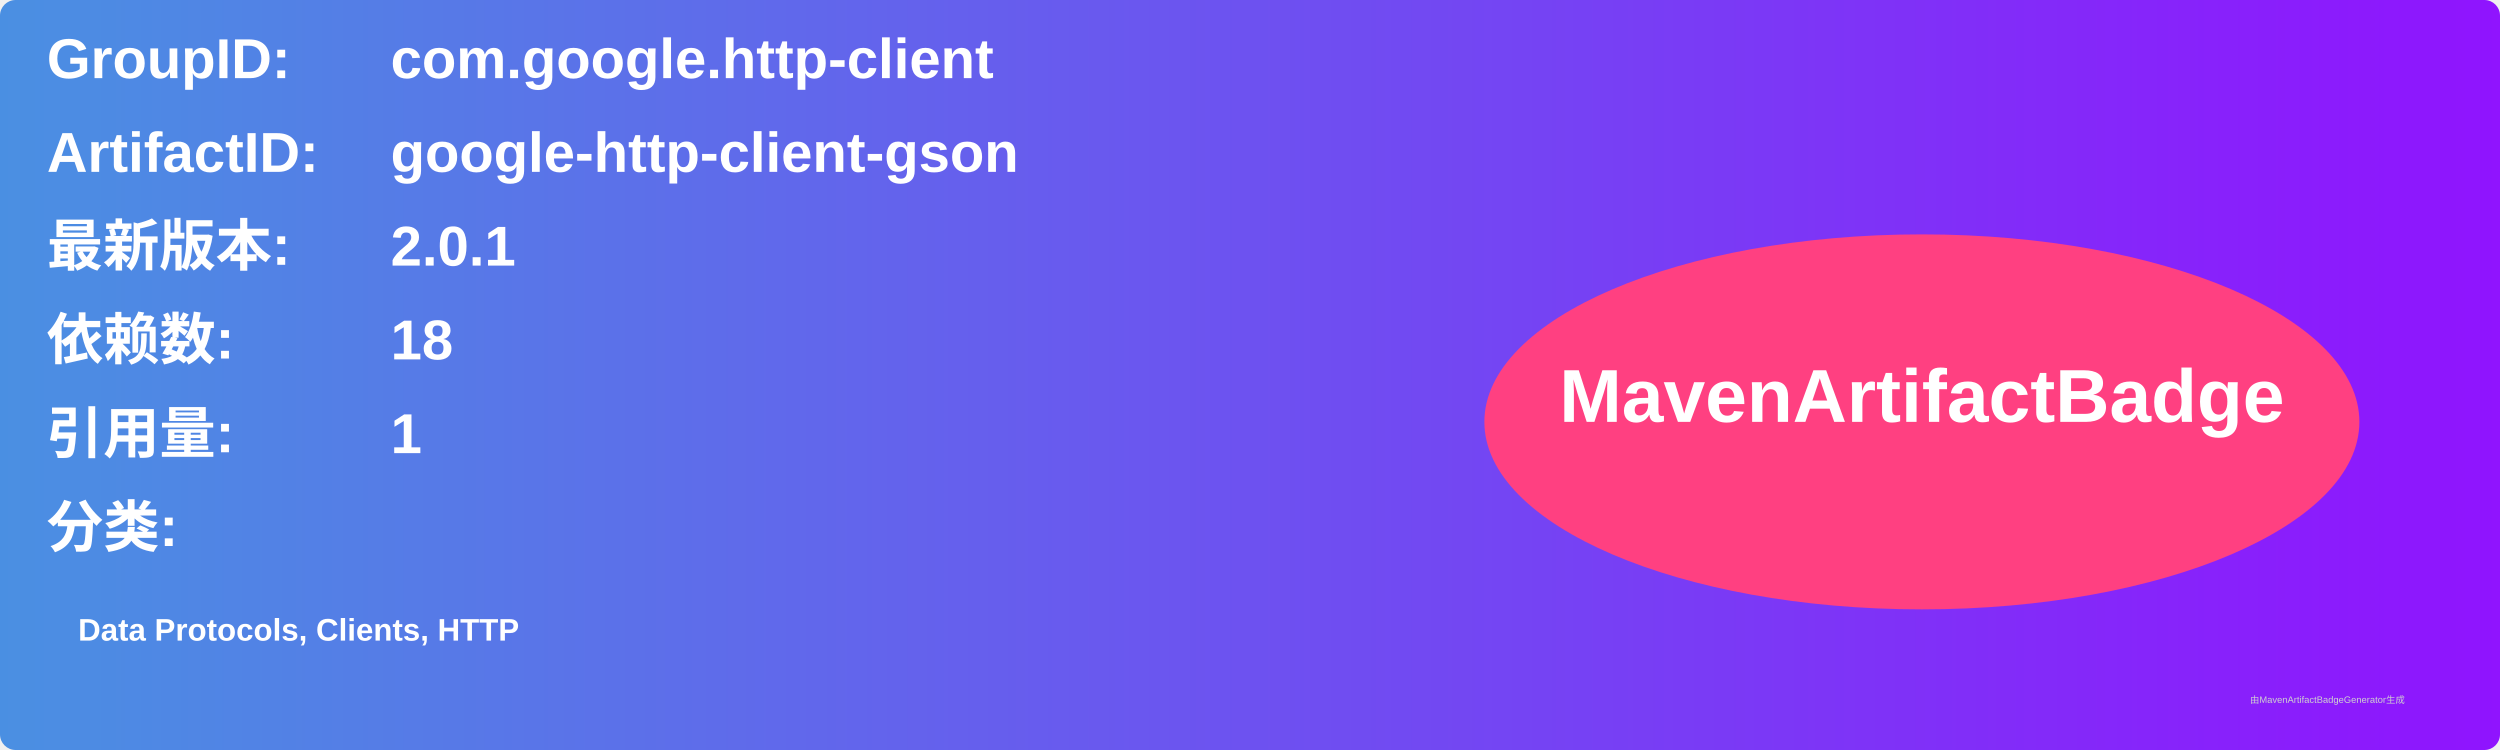
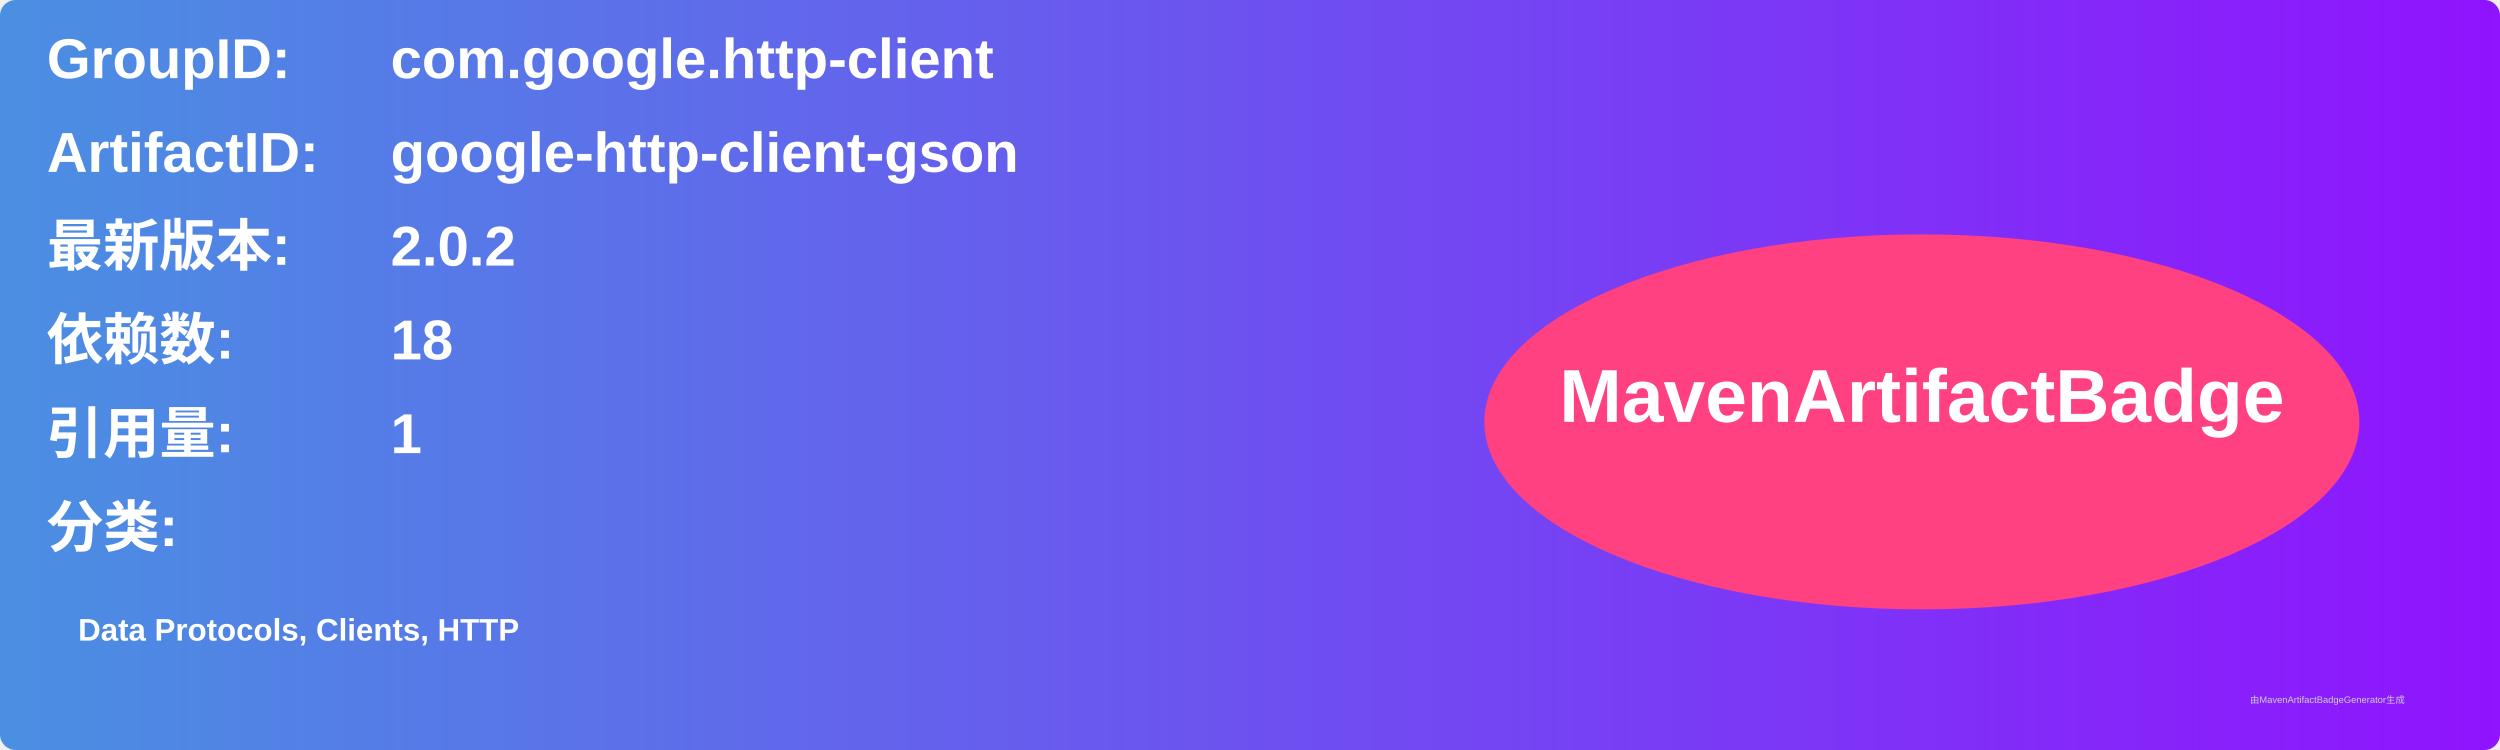
<svg xmlns="http://www.w3.org/2000/svg" width="800" height="240" viewBox="0 0 800 240">
  <linearGradient id="grad" x1="0%" y1="0%" x2="100%" y2="0%">
    <stop offset="0%" stop-color="#4a90e2" />
    <stop offset="100%" stop-color="#9013fe" />
  </linearGradient>
  <rect width="100%" height="100%" rx="5" ry="5" fill="url(#grad)" />
  <g transform="translate(15, 15)">
    <text x="0" y="10" font-family="Arial" font-size="18" fill="white" font-weight="bold" width="260">GroupID:</text>
    <text x="110" y="10" font-family="Arial" font-size="18" fill="white" font-weight="bold" width="460">com.google.http-client</text>
    <text x="0" y="40" font-family="Arial" font-size="18" fill="white" font-weight="bold" width="260">ArtifactID:</text>
    <text x="110" y="40" font-family="Arial" font-size="18" fill="white" font-weight="bold" width="460">google-http-client-gson</text>
    <text x="0" y="70" font-family="Arial" font-size="18" fill="white" font-weight="bold">最新版本:</text>
    <text x="110" y="70" font-family="Arial" font-size="18" fill="white" font-weight="bold">
-       <tspan font-weight="bold">2.0.1</tspan>
+       <tspan font-weight="bold">2.0.2</tspan>
    </text>
    <text x="0" y="100" font-family="Arial" font-size="18" fill="white" font-weight="bold">依赖数: </text>
    <text x="110" y="100" font-family="Arial" font-size="18" fill="white">
      <tspan font-weight="bold">18</tspan>
    </text>
    <text x="0" y="130" font-family="Arial" font-size="18" fill="white" font-weight="bold">引用量: </text>
    <text x="110" y="130" font-family="Arial" font-size="18" fill="white">
      <tspan font-weight="bold">1</tspan>
    </text>
    <text x="0" y="160" font-family="Arial" font-size="18" fill="white" font-weight="bold">分类:</text>
    <text x="10" y="190" font-family="Arial" font-size="10" fill="white">
      <tspan font-weight="bold">Data Protocols, Clients, HTTP</tspan>
    </text>
    <ellipse cx="600" cy="120" rx="140" ry="60" fill="#ff4081" />
    <text x="600" y="120" text-anchor="middle" font-family="Arial" font-size="24" fill="white" font-weight="bold">MavenArtifactBadge</text>
  </g>
  <text x="720" y="225" font-family="Arial" font-size="3" fill="#d0d0d0">由MavenArtifactBadgeGenerator生成</text>
</svg>
